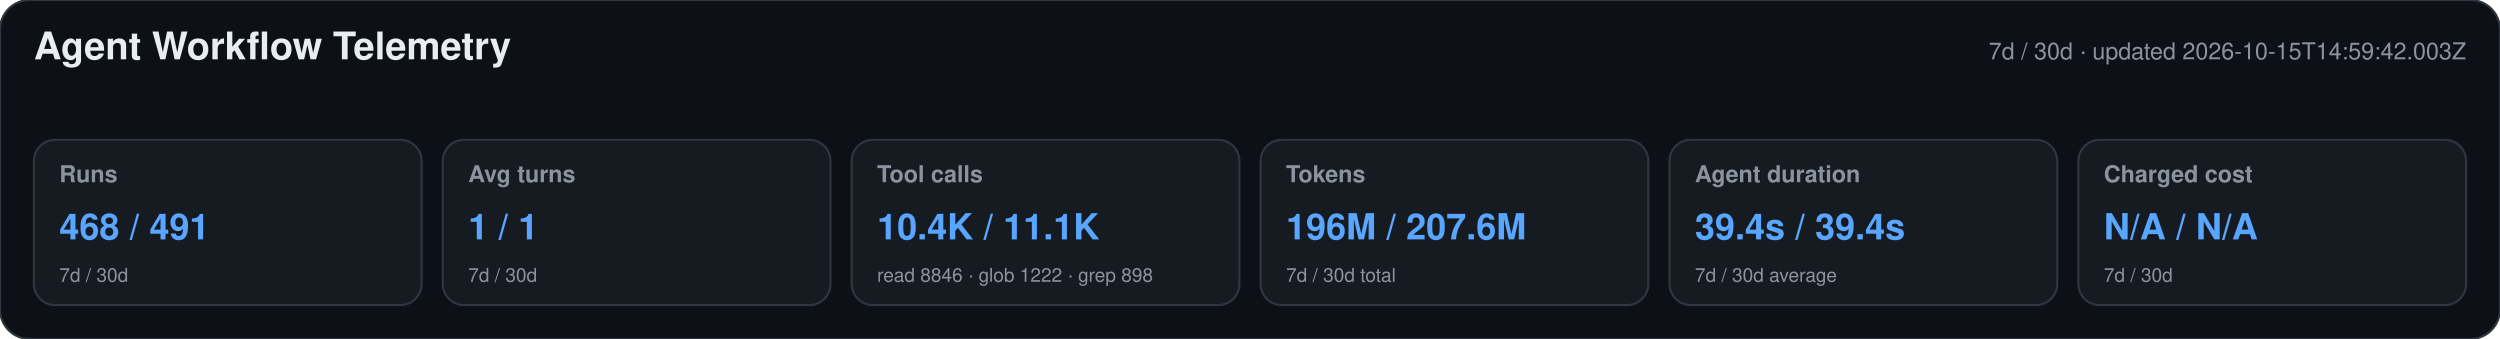
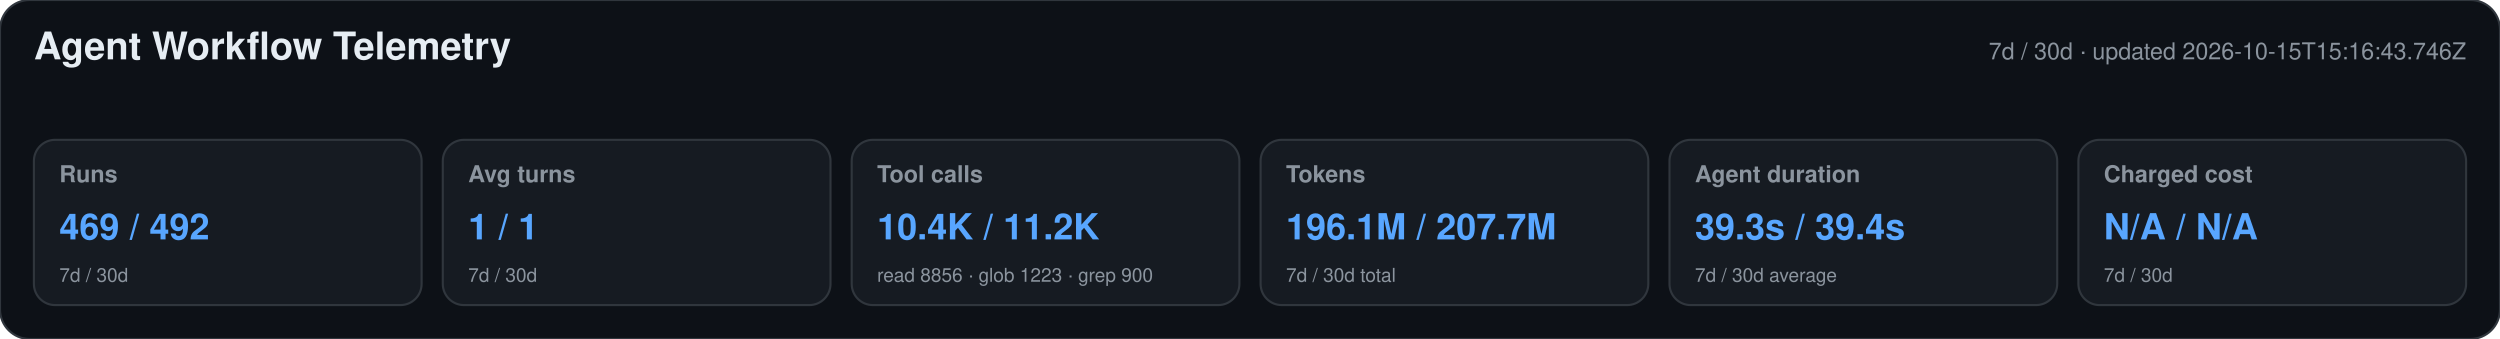
<svg xmlns="http://www.w3.org/2000/svg" width="1180" height="160" viewBox="0 0 1180 160" role="img" aria-labelledby="title desc">
  <style>text{font-family:-apple-system,BlinkMacSystemFont,"Segoe UI",Helvetica,Arial,sans-serif}.heading{font-size:18px;font-weight:650;fill:#e6edf3}.meta,.label,.secondary{fill:#8b949e}.meta,.label{font-size:11px}.label{font-weight:600}.primary{font-size:17px;font-weight:700;fill:#58a6ff}.secondary{font-size:9px}</style>
  <rect width="1180" height="160" rx="14" fill="#0d1117" stroke="#30363d" />
  <text x="16" y="28" class="heading">Agent Workflow Telemetry</text>
-   <text x="1164" y="28" text-anchor="end" class="meta">7d / 30d · updated 2026-10-15T14:59:42.003Z</text>
+   <text x="1164" y="28" text-anchor="end" class="meta">7d / 30d · updated 2026-10-15T15:16:43.746Z</text>
  <g>
    <rect x="16" y="66" width="183" height="78" rx="10" fill="#161b22" stroke="#30363d" />
    <text x="28" y="86" class="label">Runs</text>
-     <text x="28" y="113" class="primary">468 / 491</text>
+     <text x="28" y="113" class="primary">469 / 492</text>
    <text x="28" y="133" class="secondary">7d / 30d</text>
  </g>
  <g>
    <rect x="209" y="66" width="183" height="78" rx="10" fill="#161b22" stroke="#30363d" />
    <text x="221" y="86" class="label">Avg turns</text>
    <text x="221" y="113" class="primary">1 / 1</text>
    <text x="221" y="133" class="secondary">7d / 30d</text>
  </g>
  <g>
    <rect x="402" y="66" width="183" height="78" rx="10" fill="#161b22" stroke="#30363d" />
    <text x="414" y="86" class="label">Tool calls</text>
-     <text x="414" y="113" class="primary">10.4K / 11.1K</text>
-     <text x="414" y="133" class="secondary">read 8846 · glob 1222 · grep 898</text>
+     <text x="414" y="113" class="primary">10.4K / 11.2K</text>
+     <text x="414" y="133" class="secondary">read 8856 · glob 1223 · grep 900</text>
  </g>
  <g>
    <rect x="595" y="66" width="183" height="78" rx="10" fill="#161b22" stroke="#30363d" />
    <text x="607" y="86" class="label">Tokens</text>
-     <text x="607" y="113" class="primary">196M / 207.6M</text>
+     <text x="607" y="113" class="primary">196.1M / 207.7M</text>
    <text x="607" y="133" class="secondary">7d / 30d total</text>
  </g>
  <g>
    <rect x="788" y="66" width="183" height="78" rx="10" fill="#161b22" stroke="#30363d" />
    <text x="800" y="86" class="label">Agent duration</text>
-     <text x="800" y="113" class="primary">39.4s / 39.4s</text>
+     <text x="800" y="113" class="primary">39.3s / 39.4s</text>
    <text x="800" y="133" class="secondary">7d / 30d average</text>
  </g>
  <g>
    <rect x="981" y="66" width="183" height="78" rx="10" fill="#161b22" stroke="#30363d" />
    <text x="993" y="86" class="label">Charged cost</text>
    <text x="993" y="113" class="primary">N/A / N/A</text>
    <text x="993" y="133" class="secondary">7d / 30d</text>
  </g>
</svg>
